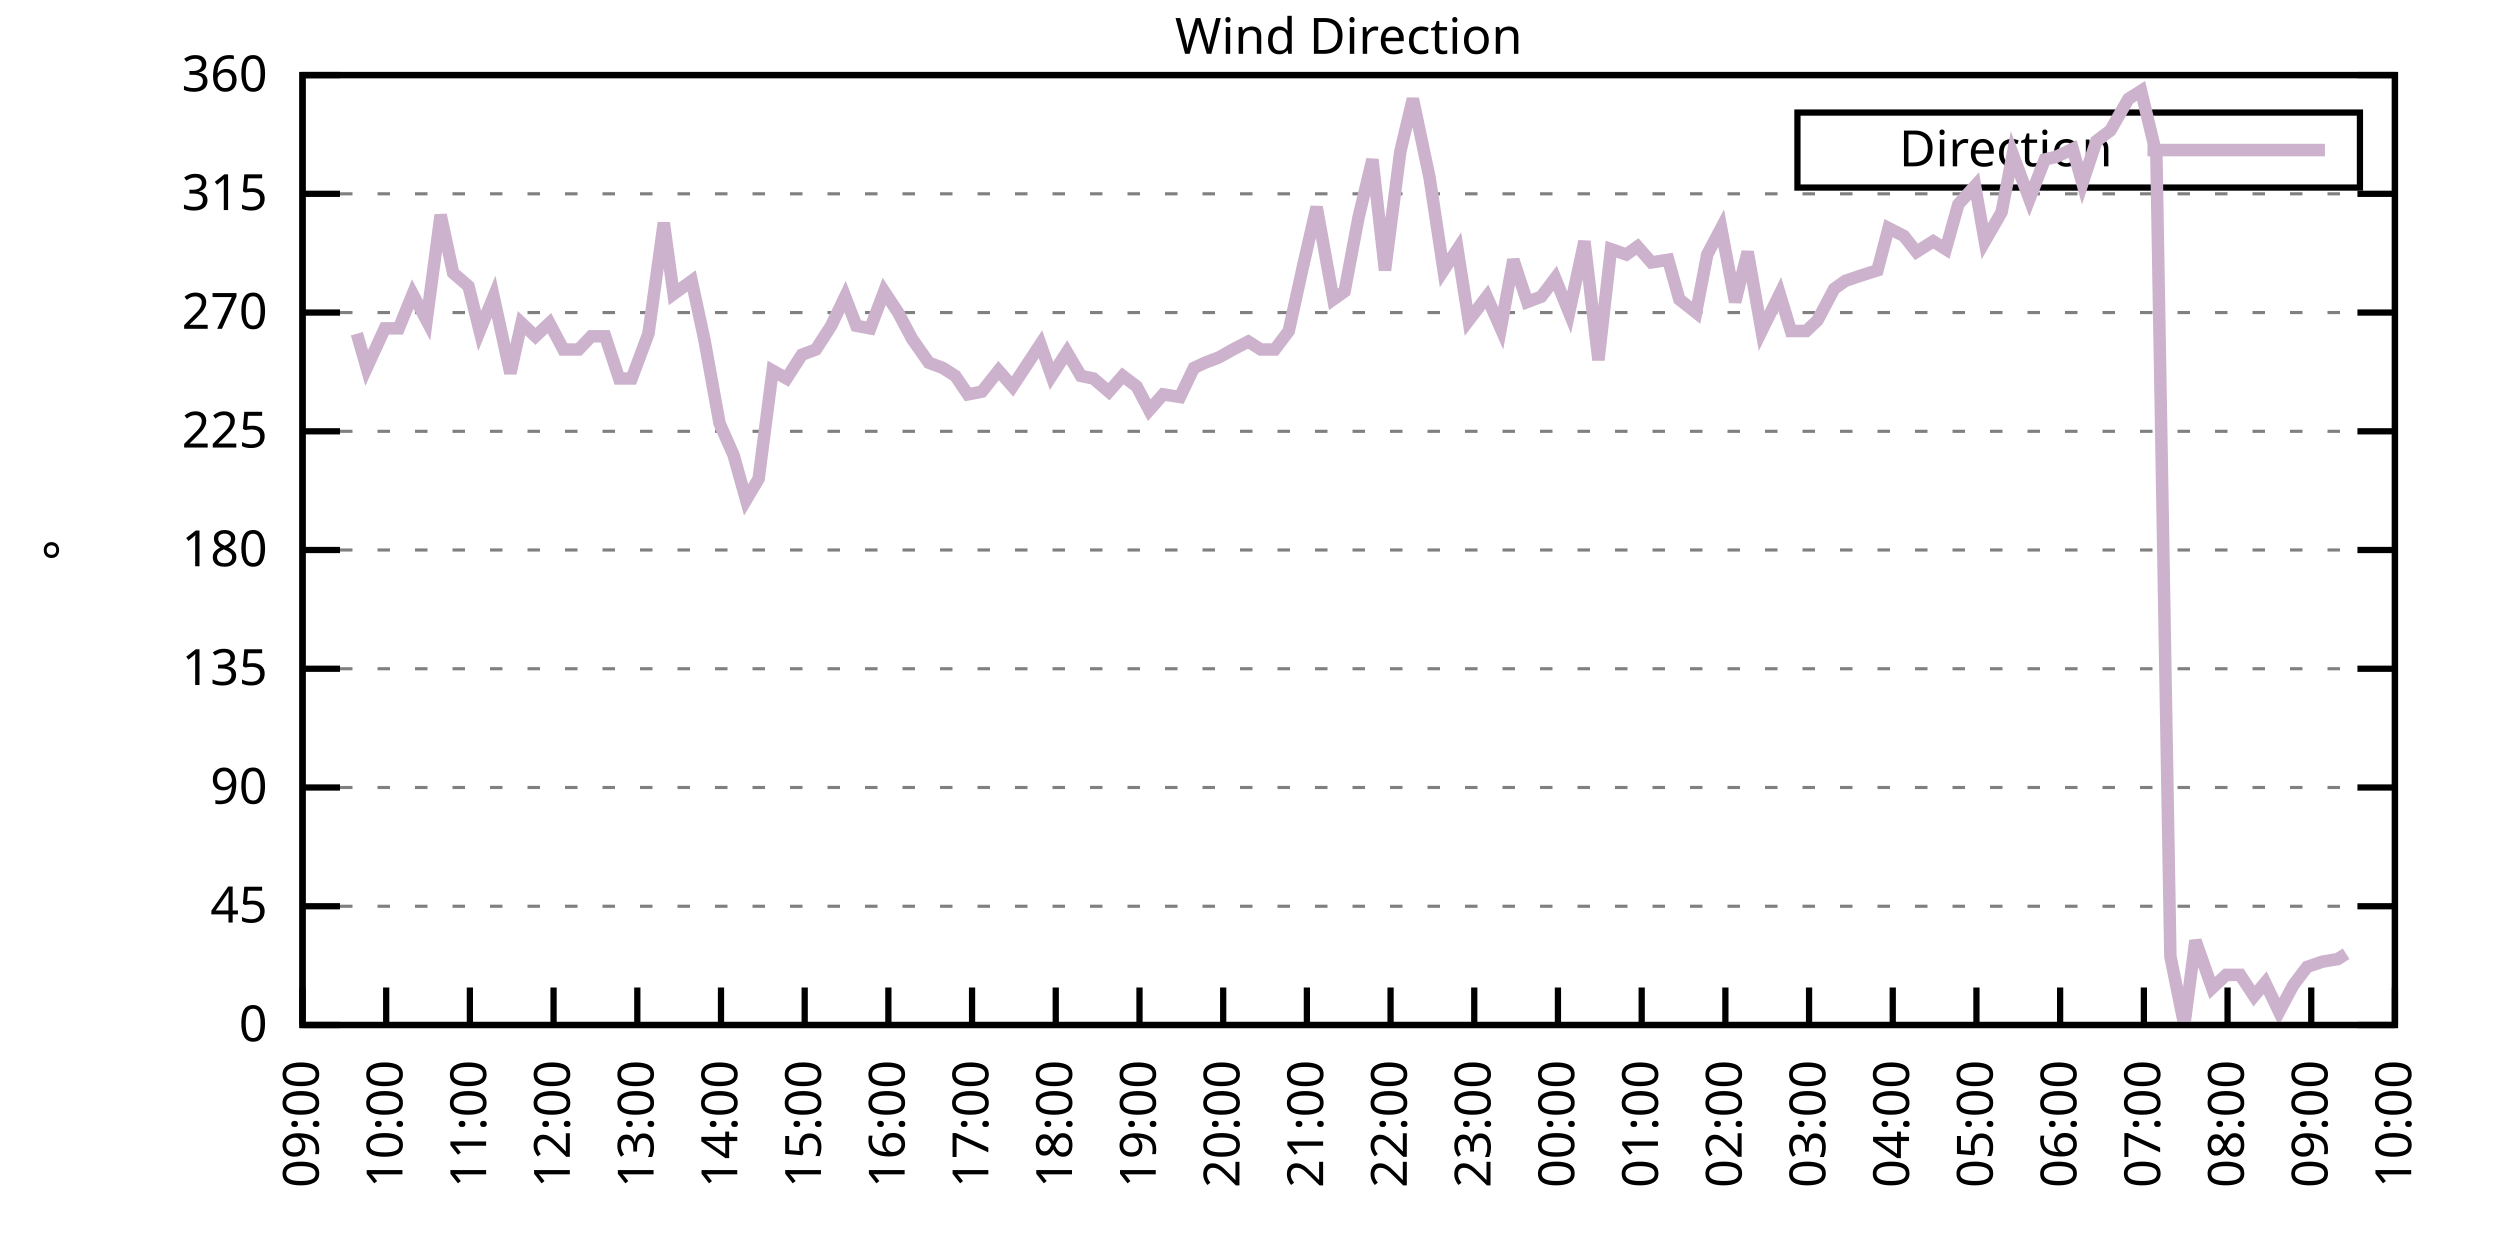
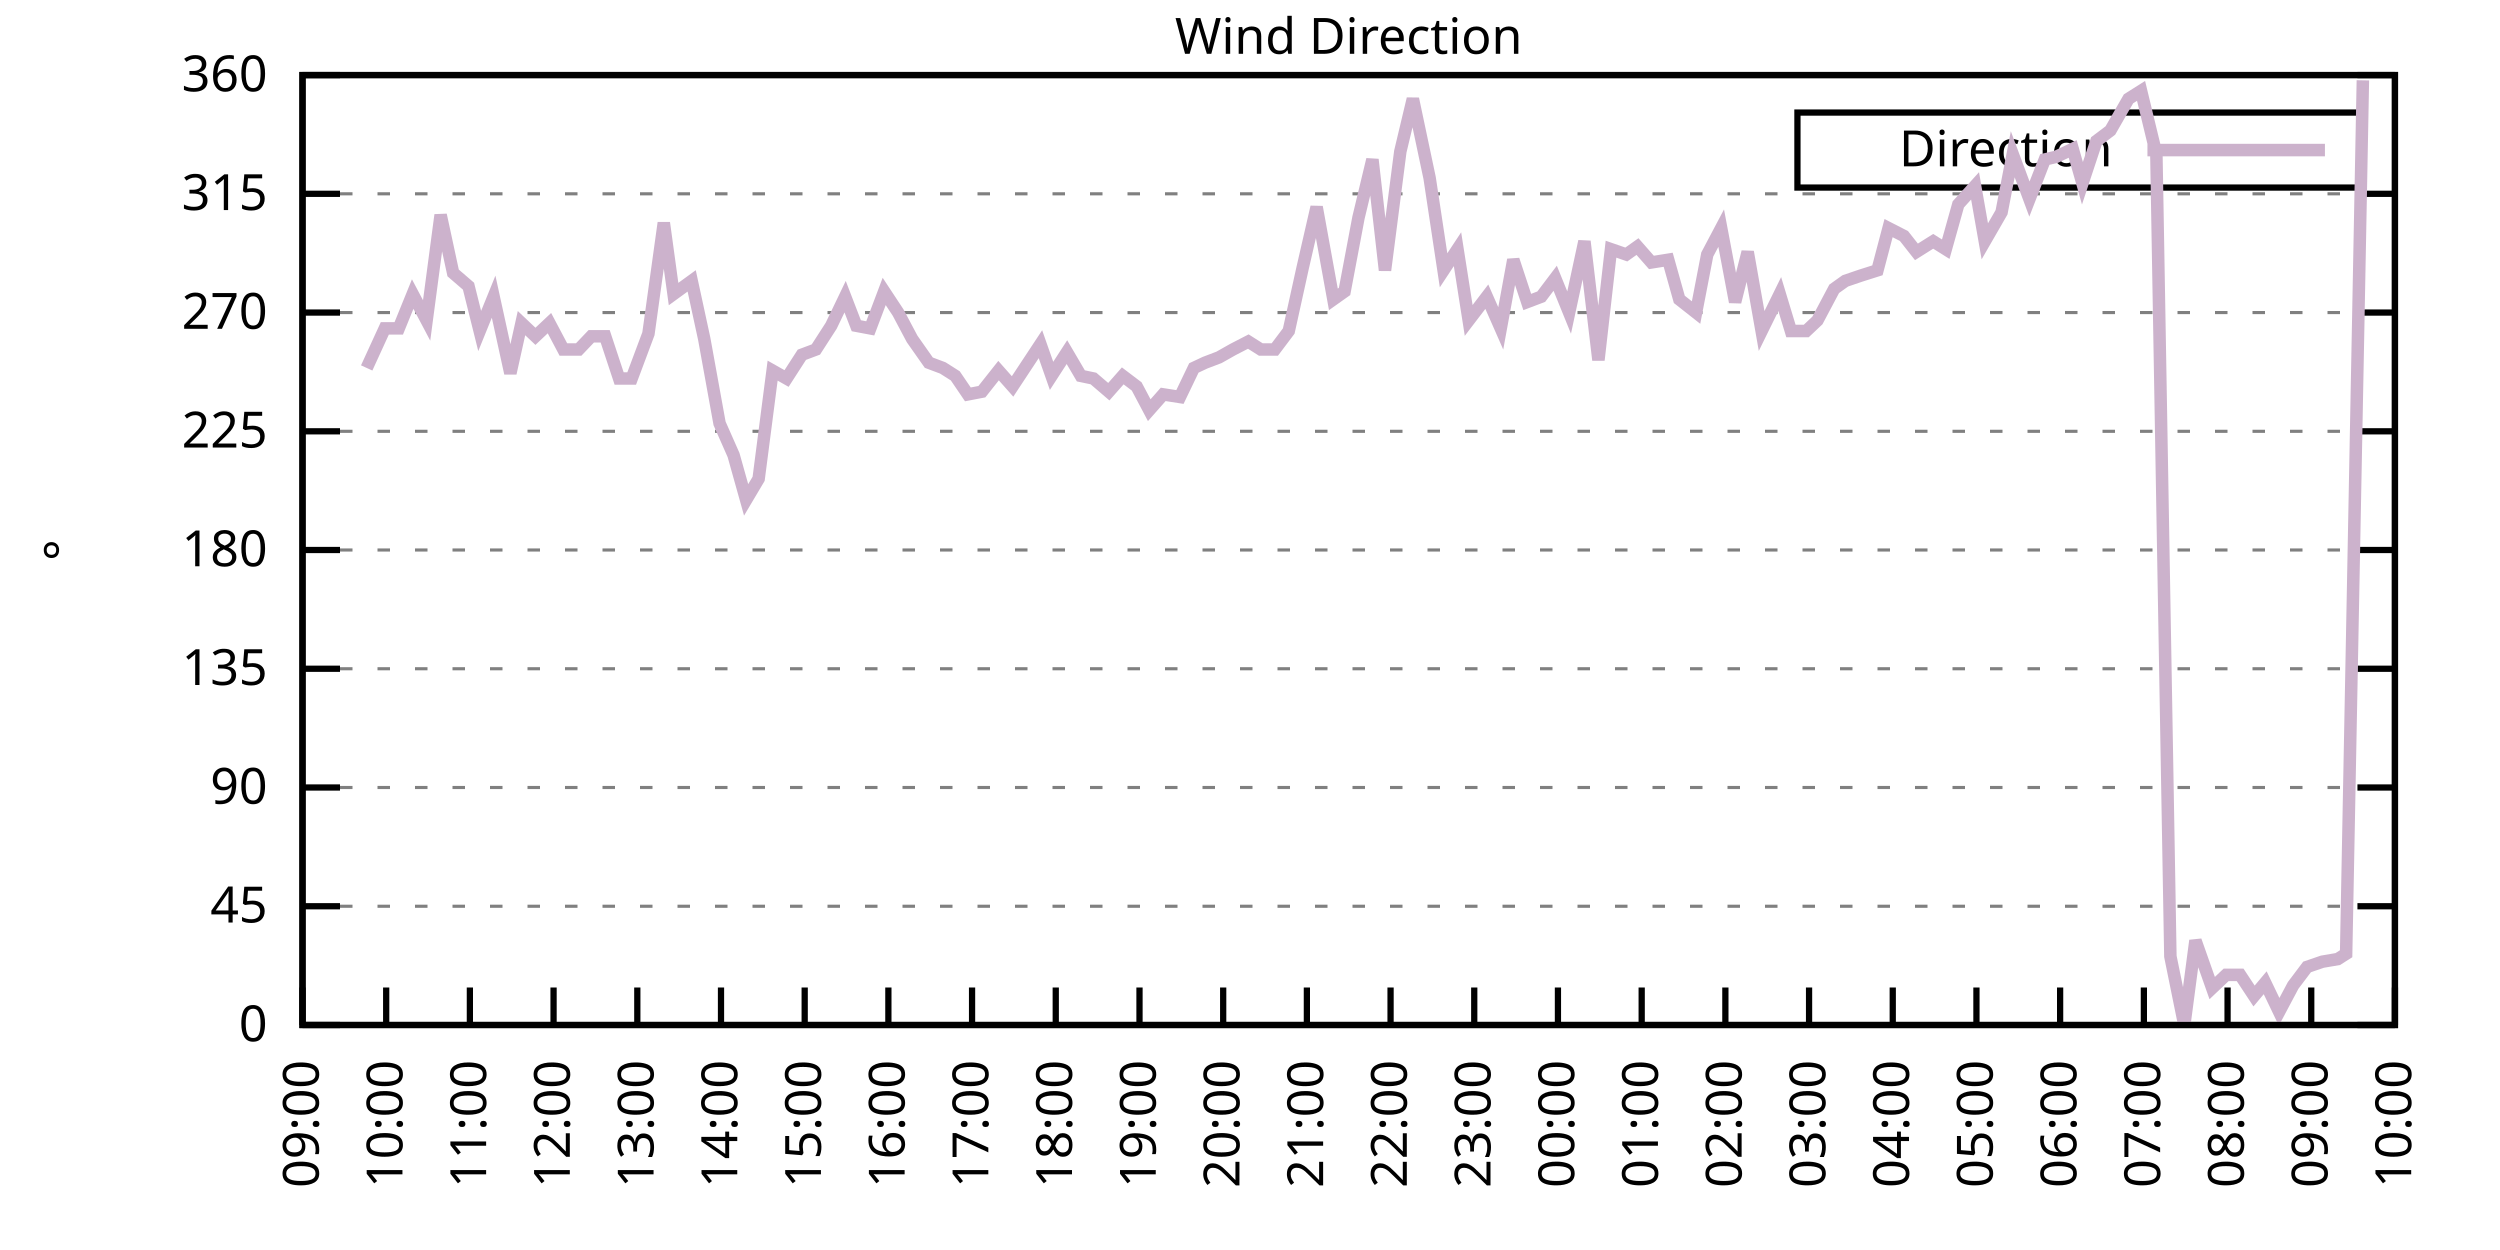
<svg xmlns="http://www.w3.org/2000/svg" xmlns:xlink="http://www.w3.org/1999/xlink" width="400" height="200" viewBox="0 0 400 200">
  <g id="gnuplot_canvas">
    <rect x="0" y="0" width="400" height="200" fill="none" />
    <defs>
      <circle id="gpDot" r="0.5" stroke-width="0.5" stroke="currentColor" />
      <path id="gpPt0" stroke-width="0.333" stroke="currentColor" d="M-1,0 h2 M0,-1 v2" />
      <path id="gpPt1" stroke-width="0.333" stroke="currentColor" d="M-1,-1 L1,1 M1,-1 L-1,1" />
      <path id="gpPt2" stroke-width="0.333" stroke="currentColor" d="M-1,0 L1,0 M0,-1 L0,1 M-1,-1 L1,1 M-1,1 L1,-1" />
      <rect id="gpPt3" stroke-width="0.333" stroke="currentColor" x="-1" y="-1" width="2" height="2" />
      <rect id="gpPt4" stroke-width="0.333" stroke="currentColor" fill="currentColor" x="-1" y="-1" width="2" height="2" />
      <circle id="gpPt5" stroke-width="0.333" stroke="currentColor" cx="0" cy="0" r="1" />
      <use xlink:href="#gpPt5" id="gpPt6" fill="currentColor" stroke="none" />
      <path id="gpPt7" stroke-width="0.333" stroke="currentColor" d="M0,-1.33 L-1.33,0.67 L1.33,0.67 z" />
      <use xlink:href="#gpPt7" id="gpPt8" fill="currentColor" stroke="none" />
      <use xlink:href="#gpPt7" id="gpPt9" stroke="currentColor" transform="rotate(180)" />
      <use xlink:href="#gpPt9" id="gpPt10" fill="currentColor" stroke="none" />
      <use xlink:href="#gpPt3" id="gpPt11" stroke="currentColor" transform="rotate(45)" />
      <use xlink:href="#gpPt11" id="gpPt12" fill="currentColor" stroke="none" />
      <path id="gpPt13" stroke-width="0.333" stroke="currentColor" d="M0,1.330 L1.265,0.411 L0.782,-1.067 L-0.782,-1.076 L-1.265,0.411 z" />
      <use xlink:href="#gpPt13" id="gpPt14" fill="currentColor" stroke="none" />
      <filter id="textbox" filterUnits="objectBoundingBox" x="0" y="0" height="1" width="1">
        <feFlood flood-color="white" flood-opacity="1" result="bgnd" />
        <feComposite in="SourceGraphic" in2="bgnd" operator="atop" />
      </filter>
      <filter id="greybox" filterUnits="objectBoundingBox" x="0" y="0" height="1" width="1">
        <feFlood flood-color="lightgrey" flood-opacity="1" result="grey" />
        <feComposite in="SourceGraphic" in2="grey" operator="atop" />
      </filter>
    </defs>
    <g fill="none" color="white" stroke="currentColor" stroke-width="1.00" stroke-linecap="butt" stroke-linejoin="miter">
</g>
    <g fill="none" color="black" stroke="currentColor" stroke-width="1.00" stroke-linecap="butt" stroke-linejoin="miter">
      <g stroke="none" shape-rendering="crispEdges">
        <polygon fill="rgb(255, 255, 255)" points="48.40,164.00 383.18,164.00 383.18,12.02 48.40,12.02 " />
      </g>
    </g>
    <g fill="none" color="black" stroke="currentColor" stroke-width="1.00" stroke-linecap="butt" stroke-linejoin="miter">
</g>
    <g fill="none" color="black" stroke="black" stroke-width="0.50" stroke-linecap="butt" stroke-linejoin="miter">
</g>
    <g fill="none" color="gray" stroke="currentColor" stroke-width="0.50" stroke-linecap="butt" stroke-linejoin="miter">
      <path stroke="gray" stroke-dasharray="2,4" class="gridline" d="M48.40,164.00 L383.19,164.00  " />
    </g>
    <g fill="none" color="gray" stroke="gray" stroke-width="1.00" stroke-linecap="butt" stroke-linejoin="miter">
</g>
    <g fill="none" color="black" stroke="currentColor" stroke-width="1.00" stroke-linecap="butt" stroke-linejoin="miter">
      <path stroke="black" d="M48.40,164.00 L54.40,164.00 M383.19,164.00 L377.19,164.00  " />
      <g transform="translate(42.80,166.60)" stroke="none" fill="black" font-family="Sans" font-size="8.00" text-anchor="end">
        <text>
          <tspan font-family="Sans"> 0</tspan>
        </text>
      </g>
    </g>
    <g fill="none" color="black" stroke="currentColor" stroke-width="1.00" stroke-linecap="butt" stroke-linejoin="miter">
</g>
    <g fill="none" color="black" stroke="black" stroke-width="0.50" stroke-linecap="butt" stroke-linejoin="miter">
</g>
    <g fill="none" color="gray" stroke="currentColor" stroke-width="0.50" stroke-linecap="butt" stroke-linejoin="miter">
      <path stroke="gray" stroke-dasharray="2,4" class="gridline" d="M48.40,145.00 L383.19,145.00  " />
    </g>
    <g fill="none" color="gray" stroke="gray" stroke-width="1.00" stroke-linecap="butt" stroke-linejoin="miter">
</g>
    <g fill="none" color="black" stroke="currentColor" stroke-width="1.00" stroke-linecap="butt" stroke-linejoin="miter">
      <path stroke="black" d="M48.40,145.00 L54.40,145.00 M383.19,145.00 L377.19,145.00  " />
      <g transform="translate(42.80,147.60)" stroke="none" fill="black" font-family="Sans" font-size="8.00" text-anchor="end">
        <text>
          <tspan font-family="Sans"> 45</tspan>
        </text>
      </g>
    </g>
    <g fill="none" color="black" stroke="currentColor" stroke-width="1.00" stroke-linecap="butt" stroke-linejoin="miter">
</g>
    <g fill="none" color="black" stroke="black" stroke-width="0.50" stroke-linecap="butt" stroke-linejoin="miter">
</g>
    <g fill="none" color="gray" stroke="currentColor" stroke-width="0.50" stroke-linecap="butt" stroke-linejoin="miter">
      <path stroke="gray" stroke-dasharray="2,4" class="gridline" d="M48.40,126.00 L383.19,126.00  " />
    </g>
    <g fill="none" color="gray" stroke="gray" stroke-width="1.00" stroke-linecap="butt" stroke-linejoin="miter">
</g>
    <g fill="none" color="black" stroke="currentColor" stroke-width="1.00" stroke-linecap="butt" stroke-linejoin="miter">
      <path stroke="black" d="M48.40,126.00 L54.40,126.00 M383.19,126.00 L377.19,126.00  " />
      <g transform="translate(42.80,128.60)" stroke="none" fill="black" font-family="Sans" font-size="8.00" text-anchor="end">
        <text>
          <tspan font-family="Sans"> 90</tspan>
        </text>
      </g>
    </g>
    <g fill="none" color="black" stroke="currentColor" stroke-width="1.00" stroke-linecap="butt" stroke-linejoin="miter">
</g>
    <g fill="none" color="black" stroke="black" stroke-width="0.50" stroke-linecap="butt" stroke-linejoin="miter">
</g>
    <g fill="none" color="gray" stroke="currentColor" stroke-width="0.50" stroke-linecap="butt" stroke-linejoin="miter">
      <path stroke="gray" stroke-dasharray="2,4" class="gridline" d="M48.40,107.00 L383.19,107.00  " />
    </g>
    <g fill="none" color="gray" stroke="gray" stroke-width="1.00" stroke-linecap="butt" stroke-linejoin="miter">
</g>
    <g fill="none" color="black" stroke="currentColor" stroke-width="1.00" stroke-linecap="butt" stroke-linejoin="miter">
      <path stroke="black" d="M48.40,107.00 L54.40,107.00 M383.19,107.00 L377.19,107.00  " />
      <g transform="translate(42.80,109.60)" stroke="none" fill="black" font-family="Sans" font-size="8.00" text-anchor="end">
        <text>
          <tspan font-family="Sans"> 135</tspan>
        </text>
      </g>
    </g>
    <g fill="none" color="black" stroke="currentColor" stroke-width="1.00" stroke-linecap="butt" stroke-linejoin="miter">
</g>
    <g fill="none" color="black" stroke="black" stroke-width="0.50" stroke-linecap="butt" stroke-linejoin="miter">
</g>
    <g fill="none" color="gray" stroke="currentColor" stroke-width="0.50" stroke-linecap="butt" stroke-linejoin="miter">
      <path stroke="gray" stroke-dasharray="2,4" class="gridline" d="M48.40,88.00 L383.19,88.00  " />
    </g>
    <g fill="none" color="gray" stroke="gray" stroke-width="1.00" stroke-linecap="butt" stroke-linejoin="miter">
</g>
    <g fill="none" color="black" stroke="currentColor" stroke-width="1.00" stroke-linecap="butt" stroke-linejoin="miter">
      <path stroke="black" d="M48.40,88.00 L54.40,88.00 M383.19,88.00 L377.19,88.00  " />
      <g transform="translate(42.80,90.60)" stroke="none" fill="black" font-family="Sans" font-size="8.00" text-anchor="end">
        <text>
          <tspan font-family="Sans"> 180</tspan>
        </text>
      </g>
    </g>
    <g fill="none" color="black" stroke="currentColor" stroke-width="1.00" stroke-linecap="butt" stroke-linejoin="miter">
</g>
    <g fill="none" color="black" stroke="black" stroke-width="0.50" stroke-linecap="butt" stroke-linejoin="miter">
</g>
    <g fill="none" color="gray" stroke="currentColor" stroke-width="0.50" stroke-linecap="butt" stroke-linejoin="miter">
      <path stroke="gray" stroke-dasharray="2,4" class="gridline" d="M48.40,69.01 L383.19,69.01  " />
    </g>
    <g fill="none" color="gray" stroke="gray" stroke-width="1.00" stroke-linecap="butt" stroke-linejoin="miter">
</g>
    <g fill="none" color="black" stroke="currentColor" stroke-width="1.00" stroke-linecap="butt" stroke-linejoin="miter">
      <path stroke="black" d="M48.40,69.01 L54.40,69.01 M383.19,69.01 L377.19,69.01  " />
      <g transform="translate(42.80,71.61)" stroke="none" fill="black" font-family="Sans" font-size="8.00" text-anchor="end">
        <text>
          <tspan font-family="Sans"> 225</tspan>
        </text>
      </g>
    </g>
    <g fill="none" color="black" stroke="currentColor" stroke-width="1.00" stroke-linecap="butt" stroke-linejoin="miter">
</g>
    <g fill="none" color="black" stroke="black" stroke-width="0.50" stroke-linecap="butt" stroke-linejoin="miter">
</g>
    <g fill="none" color="gray" stroke="currentColor" stroke-width="0.50" stroke-linecap="butt" stroke-linejoin="miter">
      <path stroke="gray" stroke-dasharray="2,4" class="gridline" d="M48.40,50.01 L383.19,50.01  " />
    </g>
    <g fill="none" color="gray" stroke="gray" stroke-width="1.00" stroke-linecap="butt" stroke-linejoin="miter">
</g>
    <g fill="none" color="black" stroke="currentColor" stroke-width="1.00" stroke-linecap="butt" stroke-linejoin="miter">
      <path stroke="black" d="M48.40,50.01 L54.40,50.01 M383.19,50.01 L377.19,50.01  " />
      <g transform="translate(42.80,52.61)" stroke="none" fill="black" font-family="Sans" font-size="8.00" text-anchor="end">
        <text>
          <tspan font-family="Sans"> 270</tspan>
        </text>
      </g>
    </g>
    <g fill="none" color="black" stroke="currentColor" stroke-width="1.00" stroke-linecap="butt" stroke-linejoin="miter">
</g>
    <g fill="none" color="black" stroke="black" stroke-width="0.50" stroke-linecap="butt" stroke-linejoin="miter">
</g>
    <g fill="none" color="gray" stroke="currentColor" stroke-width="0.50" stroke-linecap="butt" stroke-linejoin="miter">
      <path stroke="gray" stroke-dasharray="2,4" class="gridline" d="M48.40,31.01 L383.19,31.01  " />
    </g>
    <g fill="none" color="gray" stroke="gray" stroke-width="1.00" stroke-linecap="butt" stroke-linejoin="miter">
</g>
    <g fill="none" color="black" stroke="currentColor" stroke-width="1.00" stroke-linecap="butt" stroke-linejoin="miter">
      <path stroke="black" d="M48.40,31.01 L54.40,31.01 M383.19,31.01 L377.19,31.01  " />
      <g transform="translate(42.80,33.61)" stroke="none" fill="black" font-family="Sans" font-size="8.00" text-anchor="end">
        <text>
          <tspan font-family="Sans"> 315</tspan>
        </text>
      </g>
    </g>
    <g fill="none" color="black" stroke="currentColor" stroke-width="1.00" stroke-linecap="butt" stroke-linejoin="miter">
</g>
    <g fill="none" color="black" stroke="black" stroke-width="0.50" stroke-linecap="butt" stroke-linejoin="miter">
</g>
    <g fill="none" color="gray" stroke="currentColor" stroke-width="0.50" stroke-linecap="butt" stroke-linejoin="miter">
      <path stroke="gray" stroke-dasharray="2,4" class="gridline" d="M48.40,12.01 L383.19,12.01  " />
    </g>
    <g fill="none" color="gray" stroke="gray" stroke-width="1.00" stroke-linecap="butt" stroke-linejoin="miter">
</g>
    <g fill="none" color="black" stroke="currentColor" stroke-width="1.00" stroke-linecap="butt" stroke-linejoin="miter">
      <path stroke="black" d="M48.40,12.01 L54.40,12.01 M383.19,12.01 L377.19,12.01  " />
      <g transform="translate(42.80,14.61)" stroke="none" fill="black" font-family="Sans" font-size="8.00" text-anchor="end">
        <text>
          <tspan font-family="Sans"> 360</tspan>
        </text>
      </g>
    </g>
    <g fill="none" color="black" stroke="currentColor" stroke-width="1.00" stroke-linecap="butt" stroke-linejoin="miter">
      <path stroke="black" d="M48.40,164.00 L48.40,158.00  " />
      <g transform="translate(51.00,169.60) rotate(270.00)" stroke="none" fill="black" font-family="Sans" font-size="8.00" text-anchor="end">
        <text>
          <tspan font-family="Sans">09:00</tspan>
        </text>
      </g>
    </g>
    <g fill="none" color="black" stroke="currentColor" stroke-width="1.00" stroke-linecap="butt" stroke-linejoin="miter">
      <path stroke="black" d="M61.79,164.00 L61.79,158.00  " />
      <g transform="translate(64.39,169.60) rotate(270.00)" stroke="none" fill="black" font-family="Sans" font-size="8.00" text-anchor="end">
        <text>
          <tspan font-family="Sans">10:00</tspan>
        </text>
      </g>
    </g>
    <g fill="none" color="black" stroke="currentColor" stroke-width="1.00" stroke-linecap="butt" stroke-linejoin="miter">
      <path stroke="black" d="M75.18,164.00 L75.18,158.00  " />
      <g transform="translate(77.78,169.60) rotate(270.00)" stroke="none" fill="black" font-family="Sans" font-size="8.00" text-anchor="end">
        <text>
          <tspan font-family="Sans">11:00</tspan>
        </text>
      </g>
    </g>
    <g fill="none" color="black" stroke="currentColor" stroke-width="1.00" stroke-linecap="butt" stroke-linejoin="miter">
      <path stroke="black" d="M88.57,164.00 L88.57,158.00  " />
      <g transform="translate(91.17,169.60) rotate(270.00)" stroke="none" fill="black" font-family="Sans" font-size="8.00" text-anchor="end">
        <text>
          <tspan font-family="Sans">12:00</tspan>
        </text>
      </g>
    </g>
    <g fill="none" color="black" stroke="currentColor" stroke-width="1.00" stroke-linecap="butt" stroke-linejoin="miter">
      <path stroke="black" d="M101.97,164.00 L101.97,158.00  " />
      <g transform="translate(104.57,169.60) rotate(270.00)" stroke="none" fill="black" font-family="Sans" font-size="8.00" text-anchor="end">
        <text>
          <tspan font-family="Sans">13:00</tspan>
        </text>
      </g>
    </g>
    <g fill="none" color="black" stroke="currentColor" stroke-width="1.00" stroke-linecap="butt" stroke-linejoin="miter">
      <path stroke="black" d="M115.36,164.00 L115.36,158.00  " />
      <g transform="translate(117.96,169.60) rotate(270.00)" stroke="none" fill="black" font-family="Sans" font-size="8.00" text-anchor="end">
        <text>
          <tspan font-family="Sans">14:00</tspan>
        </text>
      </g>
    </g>
    <g fill="none" color="black" stroke="currentColor" stroke-width="1.00" stroke-linecap="butt" stroke-linejoin="miter">
      <path stroke="black" d="M128.75,164.00 L128.75,158.00  " />
      <g transform="translate(131.35,169.60) rotate(270.00)" stroke="none" fill="black" font-family="Sans" font-size="8.00" text-anchor="end">
        <text>
          <tspan font-family="Sans">15:00</tspan>
        </text>
      </g>
    </g>
    <g fill="none" color="black" stroke="currentColor" stroke-width="1.00" stroke-linecap="butt" stroke-linejoin="miter">
      <path stroke="black" d="M142.14,164.00 L142.14,158.00  " />
      <g transform="translate(144.74,169.60) rotate(270.00)" stroke="none" fill="black" font-family="Sans" font-size="8.00" text-anchor="end">
        <text>
          <tspan font-family="Sans">16:00</tspan>
        </text>
      </g>
    </g>
    <g fill="none" color="black" stroke="currentColor" stroke-width="1.00" stroke-linecap="butt" stroke-linejoin="miter">
      <path stroke="black" d="M155.53,164.00 L155.53,158.00  " />
      <g transform="translate(158.13,169.60) rotate(270.00)" stroke="none" fill="black" font-family="Sans" font-size="8.00" text-anchor="end">
        <text>
          <tspan font-family="Sans">17:00</tspan>
        </text>
      </g>
    </g>
    <g fill="none" color="black" stroke="currentColor" stroke-width="1.00" stroke-linecap="butt" stroke-linejoin="miter">
      <path stroke="black" d="M168.92,164.00 L168.92,158.00  " />
      <g transform="translate(171.52,169.60) rotate(270.00)" stroke="none" fill="black" font-family="Sans" font-size="8.00" text-anchor="end">
        <text>
          <tspan font-family="Sans">18:00</tspan>
        </text>
      </g>
    </g>
    <g fill="none" color="black" stroke="currentColor" stroke-width="1.00" stroke-linecap="butt" stroke-linejoin="miter">
      <path stroke="black" d="M182.32,164.00 L182.32,158.00  " />
      <g transform="translate(184.92,169.60) rotate(270.00)" stroke="none" fill="black" font-family="Sans" font-size="8.00" text-anchor="end">
        <text>
          <tspan font-family="Sans">19:00</tspan>
        </text>
      </g>
    </g>
    <g fill="none" color="black" stroke="currentColor" stroke-width="1.00" stroke-linecap="butt" stroke-linejoin="miter">
      <path stroke="black" d="M195.71,164.00 L195.71,158.00  " />
      <g transform="translate(198.31,169.60) rotate(270.00)" stroke="none" fill="black" font-family="Sans" font-size="8.00" text-anchor="end">
        <text>
          <tspan font-family="Sans">20:00</tspan>
        </text>
      </g>
    </g>
    <g fill="none" color="black" stroke="currentColor" stroke-width="1.00" stroke-linecap="butt" stroke-linejoin="miter">
      <path stroke="black" d="M209.10,164.00 L209.10,158.00  " />
      <g transform="translate(211.70,169.60) rotate(270.00)" stroke="none" fill="black" font-family="Sans" font-size="8.00" text-anchor="end">
        <text>
          <tspan font-family="Sans">21:00</tspan>
        </text>
      </g>
    </g>
    <g fill="none" color="black" stroke="currentColor" stroke-width="1.00" stroke-linecap="butt" stroke-linejoin="miter">
      <path stroke="black" d="M222.49,164.00 L222.49,158.00  " />
      <g transform="translate(225.09,169.60) rotate(270.00)" stroke="none" fill="black" font-family="Sans" font-size="8.00" text-anchor="end">
        <text>
          <tspan font-family="Sans">22:00</tspan>
        </text>
      </g>
    </g>
    <g fill="none" color="black" stroke="currentColor" stroke-width="1.00" stroke-linecap="butt" stroke-linejoin="miter">
      <path stroke="black" d="M235.88,164.00 L235.88,158.00  " />
      <g transform="translate(238.48,169.60) rotate(270.00)" stroke="none" fill="black" font-family="Sans" font-size="8.00" text-anchor="end">
        <text>
          <tspan font-family="Sans">23:00</tspan>
        </text>
      </g>
    </g>
    <g fill="none" color="black" stroke="currentColor" stroke-width="1.00" stroke-linecap="butt" stroke-linejoin="miter">
      <path stroke="black" d="M249.27,164.00 L249.27,158.00  " />
      <g transform="translate(251.87,169.60) rotate(270.00)" stroke="none" fill="black" font-family="Sans" font-size="8.00" text-anchor="end">
        <text>
          <tspan font-family="Sans">00:00</tspan>
        </text>
      </g>
    </g>
    <g fill="none" color="black" stroke="currentColor" stroke-width="1.00" stroke-linecap="butt" stroke-linejoin="miter">
      <path stroke="black" d="M262.67,164.00 L262.67,158.00  " />
      <g transform="translate(265.27,169.60) rotate(270.00)" stroke="none" fill="black" font-family="Sans" font-size="8.00" text-anchor="end">
        <text>
          <tspan font-family="Sans">01:00</tspan>
        </text>
      </g>
    </g>
    <g fill="none" color="black" stroke="currentColor" stroke-width="1.00" stroke-linecap="butt" stroke-linejoin="miter">
      <path stroke="black" d="M276.06,164.00 L276.06,158.00  " />
      <g transform="translate(278.66,169.60) rotate(270.00)" stroke="none" fill="black" font-family="Sans" font-size="8.00" text-anchor="end">
        <text>
          <tspan font-family="Sans">02:00</tspan>
        </text>
      </g>
    </g>
    <g fill="none" color="black" stroke="currentColor" stroke-width="1.00" stroke-linecap="butt" stroke-linejoin="miter">
      <path stroke="black" d="M289.45,164.00 L289.45,158.00  " />
      <g transform="translate(292.05,169.60) rotate(270.00)" stroke="none" fill="black" font-family="Sans" font-size="8.00" text-anchor="end">
        <text>
          <tspan font-family="Sans">03:00</tspan>
        </text>
      </g>
    </g>
    <g fill="none" color="black" stroke="currentColor" stroke-width="1.00" stroke-linecap="butt" stroke-linejoin="miter">
      <path stroke="black" d="M302.84,164.00 L302.84,158.00  " />
      <g transform="translate(305.44,169.60) rotate(270.00)" stroke="none" fill="black" font-family="Sans" font-size="8.00" text-anchor="end">
        <text>
          <tspan font-family="Sans">04:00</tspan>
        </text>
      </g>
    </g>
    <g fill="none" color="black" stroke="currentColor" stroke-width="1.00" stroke-linecap="butt" stroke-linejoin="miter">
      <path stroke="black" d="M316.23,164.00 L316.23,158.00  " />
      <g transform="translate(318.83,169.60) rotate(270.00)" stroke="none" fill="black" font-family="Sans" font-size="8.00" text-anchor="end">
        <text>
          <tspan font-family="Sans">05:00</tspan>
        </text>
      </g>
    </g>
    <g fill="none" color="black" stroke="currentColor" stroke-width="1.00" stroke-linecap="butt" stroke-linejoin="miter">
      <path stroke="black" d="M329.62,164.00 L329.62,158.00  " />
      <g transform="translate(332.22,169.60) rotate(270.00)" stroke="none" fill="black" font-family="Sans" font-size="8.00" text-anchor="end">
        <text>
          <tspan font-family="Sans">06:00</tspan>
        </text>
      </g>
    </g>
    <g fill="none" color="black" stroke="currentColor" stroke-width="1.00" stroke-linecap="butt" stroke-linejoin="miter">
      <path stroke="black" d="M343.02,164.00 L343.02,158.00  " />
      <g transform="translate(345.62,169.60) rotate(270.00)" stroke="none" fill="black" font-family="Sans" font-size="8.00" text-anchor="end">
        <text>
          <tspan font-family="Sans">07:00</tspan>
        </text>
      </g>
    </g>
    <g fill="none" color="black" stroke="currentColor" stroke-width="1.00" stroke-linecap="butt" stroke-linejoin="miter">
      <path stroke="black" d="M356.41,164.00 L356.41,158.00  " />
      <g transform="translate(359.01,169.60) rotate(270.00)" stroke="none" fill="black" font-family="Sans" font-size="8.00" text-anchor="end">
        <text>
          <tspan font-family="Sans">08:00</tspan>
        </text>
      </g>
    </g>
    <g fill="none" color="black" stroke="currentColor" stroke-width="1.00" stroke-linecap="butt" stroke-linejoin="miter">
      <path stroke="black" d="M369.80,164.00 L369.80,158.00  " />
      <g transform="translate(372.40,169.60) rotate(270.00)" stroke="none" fill="black" font-family="Sans" font-size="8.00" text-anchor="end">
        <text>
          <tspan font-family="Sans">09:00</tspan>
        </text>
      </g>
    </g>
    <g fill="none" color="black" stroke="currentColor" stroke-width="1.00" stroke-linecap="butt" stroke-linejoin="miter">
      <path stroke="black" d="M383.19,164.00 L383.19,158.00  " />
      <g transform="translate(385.79,169.60) rotate(270.00)" stroke="none" fill="black" font-family="Sans" font-size="8.00" text-anchor="end">
        <text>
          <tspan font-family="Sans">10:00</tspan>
        </text>
      </g>
    </g>
    <g fill="none" color="black" stroke="currentColor" stroke-width="1.00" stroke-linecap="butt" stroke-linejoin="miter">
</g>
    <g fill="none" color="black" stroke="currentColor" stroke-width="1.00" stroke-linecap="butt" stroke-linejoin="miter">
      <path stroke="black" d="M48.40,12.01 L48.40,164.00 L383.19,164.00 L383.19,12.01 L48.40,12.01 Z  " />
    </g>
    <g fill="none" color="black" stroke="currentColor" stroke-width="1.00" stroke-linecap="butt" stroke-linejoin="miter">
</g>
    <g fill="none" color="black" stroke="currentColor" stroke-width="1.00" stroke-linecap="butt" stroke-linejoin="miter">
      <path stroke="black" d="M287.59,30.01 L287.59,18.01 L377.59,18.01 L377.59,30.01 L287.59,30.01 Z  " />
    </g>
    <g id="Wind_direction_plot_1">
      <g fill="none" color="white" stroke="black" stroke-width="2.00" stroke-linecap="butt" stroke-linejoin="miter">
</g>
      <g fill="none" color="black" stroke="currentColor" stroke-width="2.00" stroke-linecap="butt" stroke-linejoin="miter">
        <g transform="translate(337.99,26.61)" stroke="none" fill="black" font-family="Sans" font-size="8.00" text-anchor="end">
          <text>
            <tspan font-family="Sans">Direction</tspan>
          </text>
        </g>
      </g>
      <g fill="none" color="black" stroke="currentColor" stroke-width="2.00" stroke-linecap="butt" stroke-linejoin="miter">
-         <path stroke="rgb(204, 178, 204)" d="M343.59,24.01 L371.99,24.01 M57.10,53.39 L58.67,58.87 L61.57,52.54 L63.80,52.54 L66.03,47.05 L68.26,51.27   L70.50,34.39 L72.50,43.67 L74.96,45.79 L76.75,52.96 L78.98,47.47 L81.66,59.72 L83.44,51.70 L85.67,53.81   L87.91,51.70 L90.14,55.92 L92.59,55.92 L94.60,53.81 L96.83,53.81 L99.06,60.56 L101.07,60.56 L103.75,53.39   L106.21,35.65 L107.77,47.05 L110.67,44.94 L112.68,54.23 L115.13,67.74 L117.37,72.81 L119.38,79.98 L121.38,76.61   L123.62,59.30 L125.85,60.56 L128.30,56.76 L130.54,55.92 L132.99,52.12 L135.22,47.47 L137.01,52.12 L139.24,52.54   L141.47,46.63 L143.70,50.01 L145.94,54.23 L148.61,58.03 L150.85,58.87 L152.85,60.14 L154.86,63.10 L157.10,62.67   L159.77,59.30 L162.01,61.83 L164.24,58.45 L166.47,55.07 L168.25,60.14 L170.71,56.34 L172.94,60.14 L174.95,60.56   L177.41,62.67 L179.64,60.14 L181.87,61.83 L183.88,65.63 L186.11,63.10 L188.79,63.52 L191.02,58.87 L192.81,58.03   L195.04,57.18 L197.27,55.92 L199.73,54.65 L201.73,55.92 L203.97,55.92 L206.20,52.96 L208.43,42.83 L210.66,33.12   L213.34,47.90 L215.13,46.63 L217.36,34.81 L219.59,25.52 L221.60,43.25 L224.05,24.25 L226.06,15.81 L228.74,28.48   L230.97,43.25 L233.20,39.87 L234.99,51.27 L237.89,47.47 L240.12,52.54 L242.13,41.56 L244.36,48.32 L246.60,47.47   L248.83,44.52 L251.06,50.01 L253.51,38.61 L255.75,57.61 L257.76,39.87 L260.21,40.72 L262.00,39.45 L264.23,41.99   L266.91,41.56 L268.69,47.90 L271.37,50.01 L273.16,40.72 L275.39,36.50 L277.62,48.32 L279.63,40.30 L281.86,52.96   L284.76,47.05 L286.55,52.96 L289.00,52.96 L290.79,51.27 L293.47,46.21 L295.25,44.94 L297.71,44.10 L300.39,43.25   L302.17,36.50 L304.63,37.76 L306.63,40.30 L309.31,38.61 L311.32,39.87 L313.33,32.70 L316.01,29.74 L317.57,38.61   L320.25,33.96 L322.04,24.68 L324.71,31.85 L327.17,25.52 L328.95,25.10 L331.63,23.83 L333.19,29.32 L335.43,22.56   L337.66,20.88 L340.56,15.81 L342.57,14.54 L345.02,24.68 L347.26,153.02 L349.49,164.00 L351.27,150.49 L353.95,158.09   L356.18,155.98 L358.42,155.98 L360.65,159.36 L362.43,157.24 L364.66,161.89 L366.90,157.67 L369.13,154.71 L371.58,153.87   L374.04,153.45 L375.38,152.60  " />
+         <path stroke="rgb(204, 178, 204)" d="M343.59,24.01 L371.99,24.01 M58.67,58.87 L61.57,52.54 L63.80,52.54 L66.03,47.05 L68.26,51.27 L70.50,34.39   L72.50,43.67 L74.96,45.79 L76.75,52.96 L78.98,47.47 L81.66,59.72 L83.44,51.70 L85.67,53.81 L87.91,51.70   L90.14,55.92 L92.59,55.92 L94.60,53.81 L96.83,53.81 L99.06,60.56 L101.07,60.56 L103.75,53.39 L106.21,35.65   L107.77,47.05 L110.67,44.94 L112.68,54.23 L115.13,67.74 L117.37,72.81 L119.38,79.98 L121.38,76.61 L123.62,59.30   L125.85,60.56 L128.30,56.76 L130.54,55.92 L132.99,52.12 L135.22,47.47 L137.01,52.12 L139.24,52.54 L141.47,46.63   L143.70,50.01 L145.94,54.23 L148.61,58.03 L150.85,58.87 L152.85,60.14 L154.86,63.10 L157.10,62.67 L159.77,59.30   L162.01,61.83 L164.24,58.45 L166.47,55.07 L168.25,60.14 L170.71,56.34 L172.94,60.14 L174.95,60.56 L177.41,62.67   L179.64,60.14 L181.87,61.83 L183.88,65.63 L186.11,63.10 L188.79,63.52 L191.02,58.87 L192.81,58.03 L195.04,57.18   L197.27,55.92 L199.73,54.65 L201.73,55.92 L203.97,55.92 L206.20,52.96 L208.43,42.83 L210.66,33.12 L213.34,47.90   L215.13,46.63 L217.36,34.81 L219.59,25.52 L221.60,43.25 L224.05,24.25 L226.06,15.81 L228.74,28.48 L230.97,43.25   L233.20,39.87 L234.99,51.27 L237.89,47.47 L240.12,52.54 L242.13,41.56 L244.36,48.32 L246.60,47.47 L248.83,44.52   L251.06,50.01 L253.51,38.61 L255.75,57.61 L257.76,39.87 L260.21,40.72 L262.00,39.45 L264.23,41.99 L266.91,41.56   L268.69,47.90 L271.37,50.01 L273.16,40.72 L275.39,36.50 L277.62,48.32 L279.63,40.30 L281.86,52.96 L284.76,47.05   L286.55,52.96 L289.00,52.96 L290.79,51.27 L293.47,46.21 L295.25,44.94 L297.71,44.10 L300.39,43.25 L302.17,36.50   L304.63,37.76 L306.63,40.30 L309.31,38.61 L311.32,39.87 L313.33,32.70 L316.01,29.74 L317.57,38.61 L320.25,33.96   L322.04,24.68 L324.71,31.85 L327.17,25.52 L328.95,25.10 L331.63,23.83 L333.19,29.32 L335.43,22.56 L337.66,20.88   L340.56,15.81 L342.57,14.54 L345.02,24.68 L347.26,153.02 L349.49,164.00 L351.27,150.49 L353.95,158.09 L356.18,155.98   L358.42,155.98 L360.65,159.36 L362.43,157.24 L364.66,161.89 L366.90,157.67 L369.13,154.71 L371.58,153.87 L374.04,153.45   L375.38,152.60 L378.06,12.85  " />
      </g>
    </g>
    <g fill="none" color="black" stroke="currentColor" stroke-width="2.00" stroke-linecap="butt" stroke-linejoin="miter">
</g>
    <g fill="none" color="black" stroke="black" stroke-width="1.00" stroke-linecap="butt" stroke-linejoin="miter">
</g>
    <g fill="none" color="black" stroke="currentColor" stroke-width="1.00" stroke-linecap="butt" stroke-linejoin="miter">
      <path stroke="black" d="M48.40,12.01 L48.40,164.00 L383.19,164.00 L383.19,12.01 L48.40,12.01 Z  " />
      <g transform="translate(12.80,88.01) rotate(270.00)" stroke="none" fill="black" font-family="Sans" font-size="8.00" text-anchor="middle">
        <text>
          <tspan font-family="Sans">°</tspan>
        </text>
      </g>
    </g>
    <g fill="none" color="black" stroke="currentColor" stroke-width="1.00" stroke-linecap="butt" stroke-linejoin="miter">
</g>
    <g fill="none" color="black" stroke="currentColor" stroke-width="1.00" stroke-linecap="butt" stroke-linejoin="miter">
      <g transform="translate(215.79,8.61)" stroke="none" fill="black" font-family="Sans" font-size="8.00" text-anchor="middle">
        <text>
          <tspan font-family="Sans">Wind Direction</tspan>
        </text>
      </g>
    </g>
    <g fill="none" color="black" stroke="currentColor" stroke-width="1.00" stroke-linecap="butt" stroke-linejoin="miter">
</g>
  </g>
</svg>
